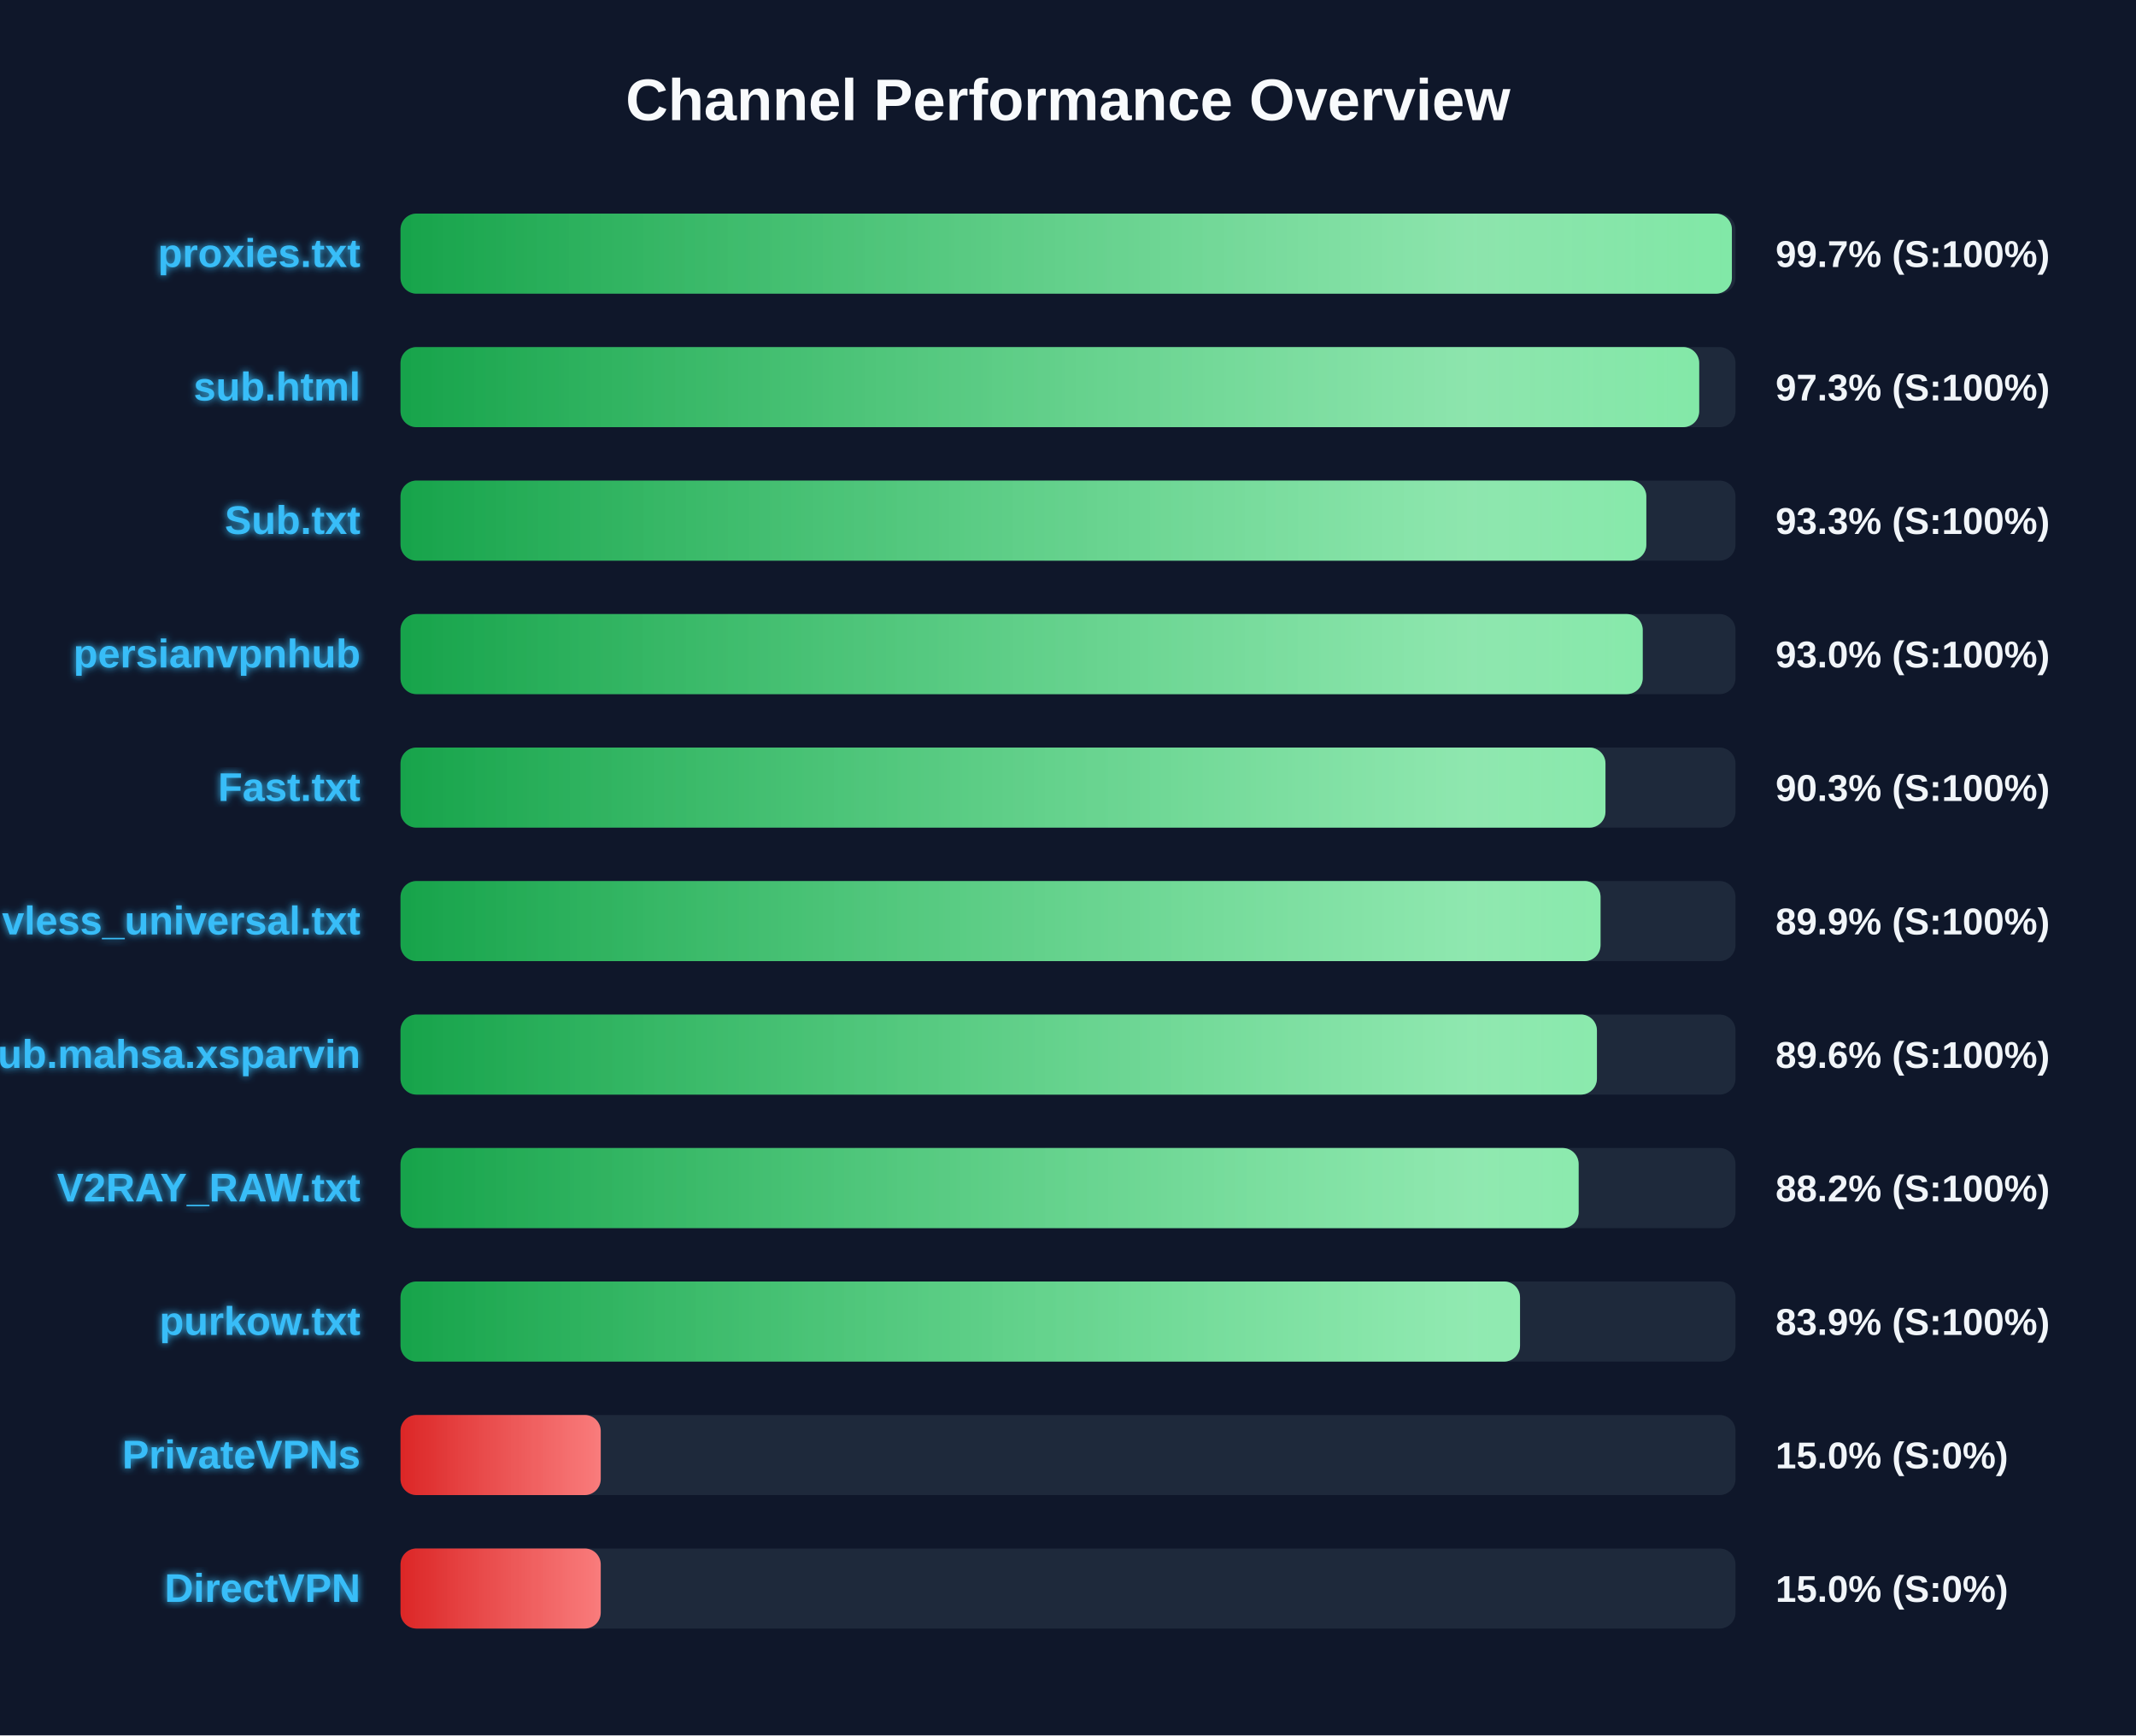
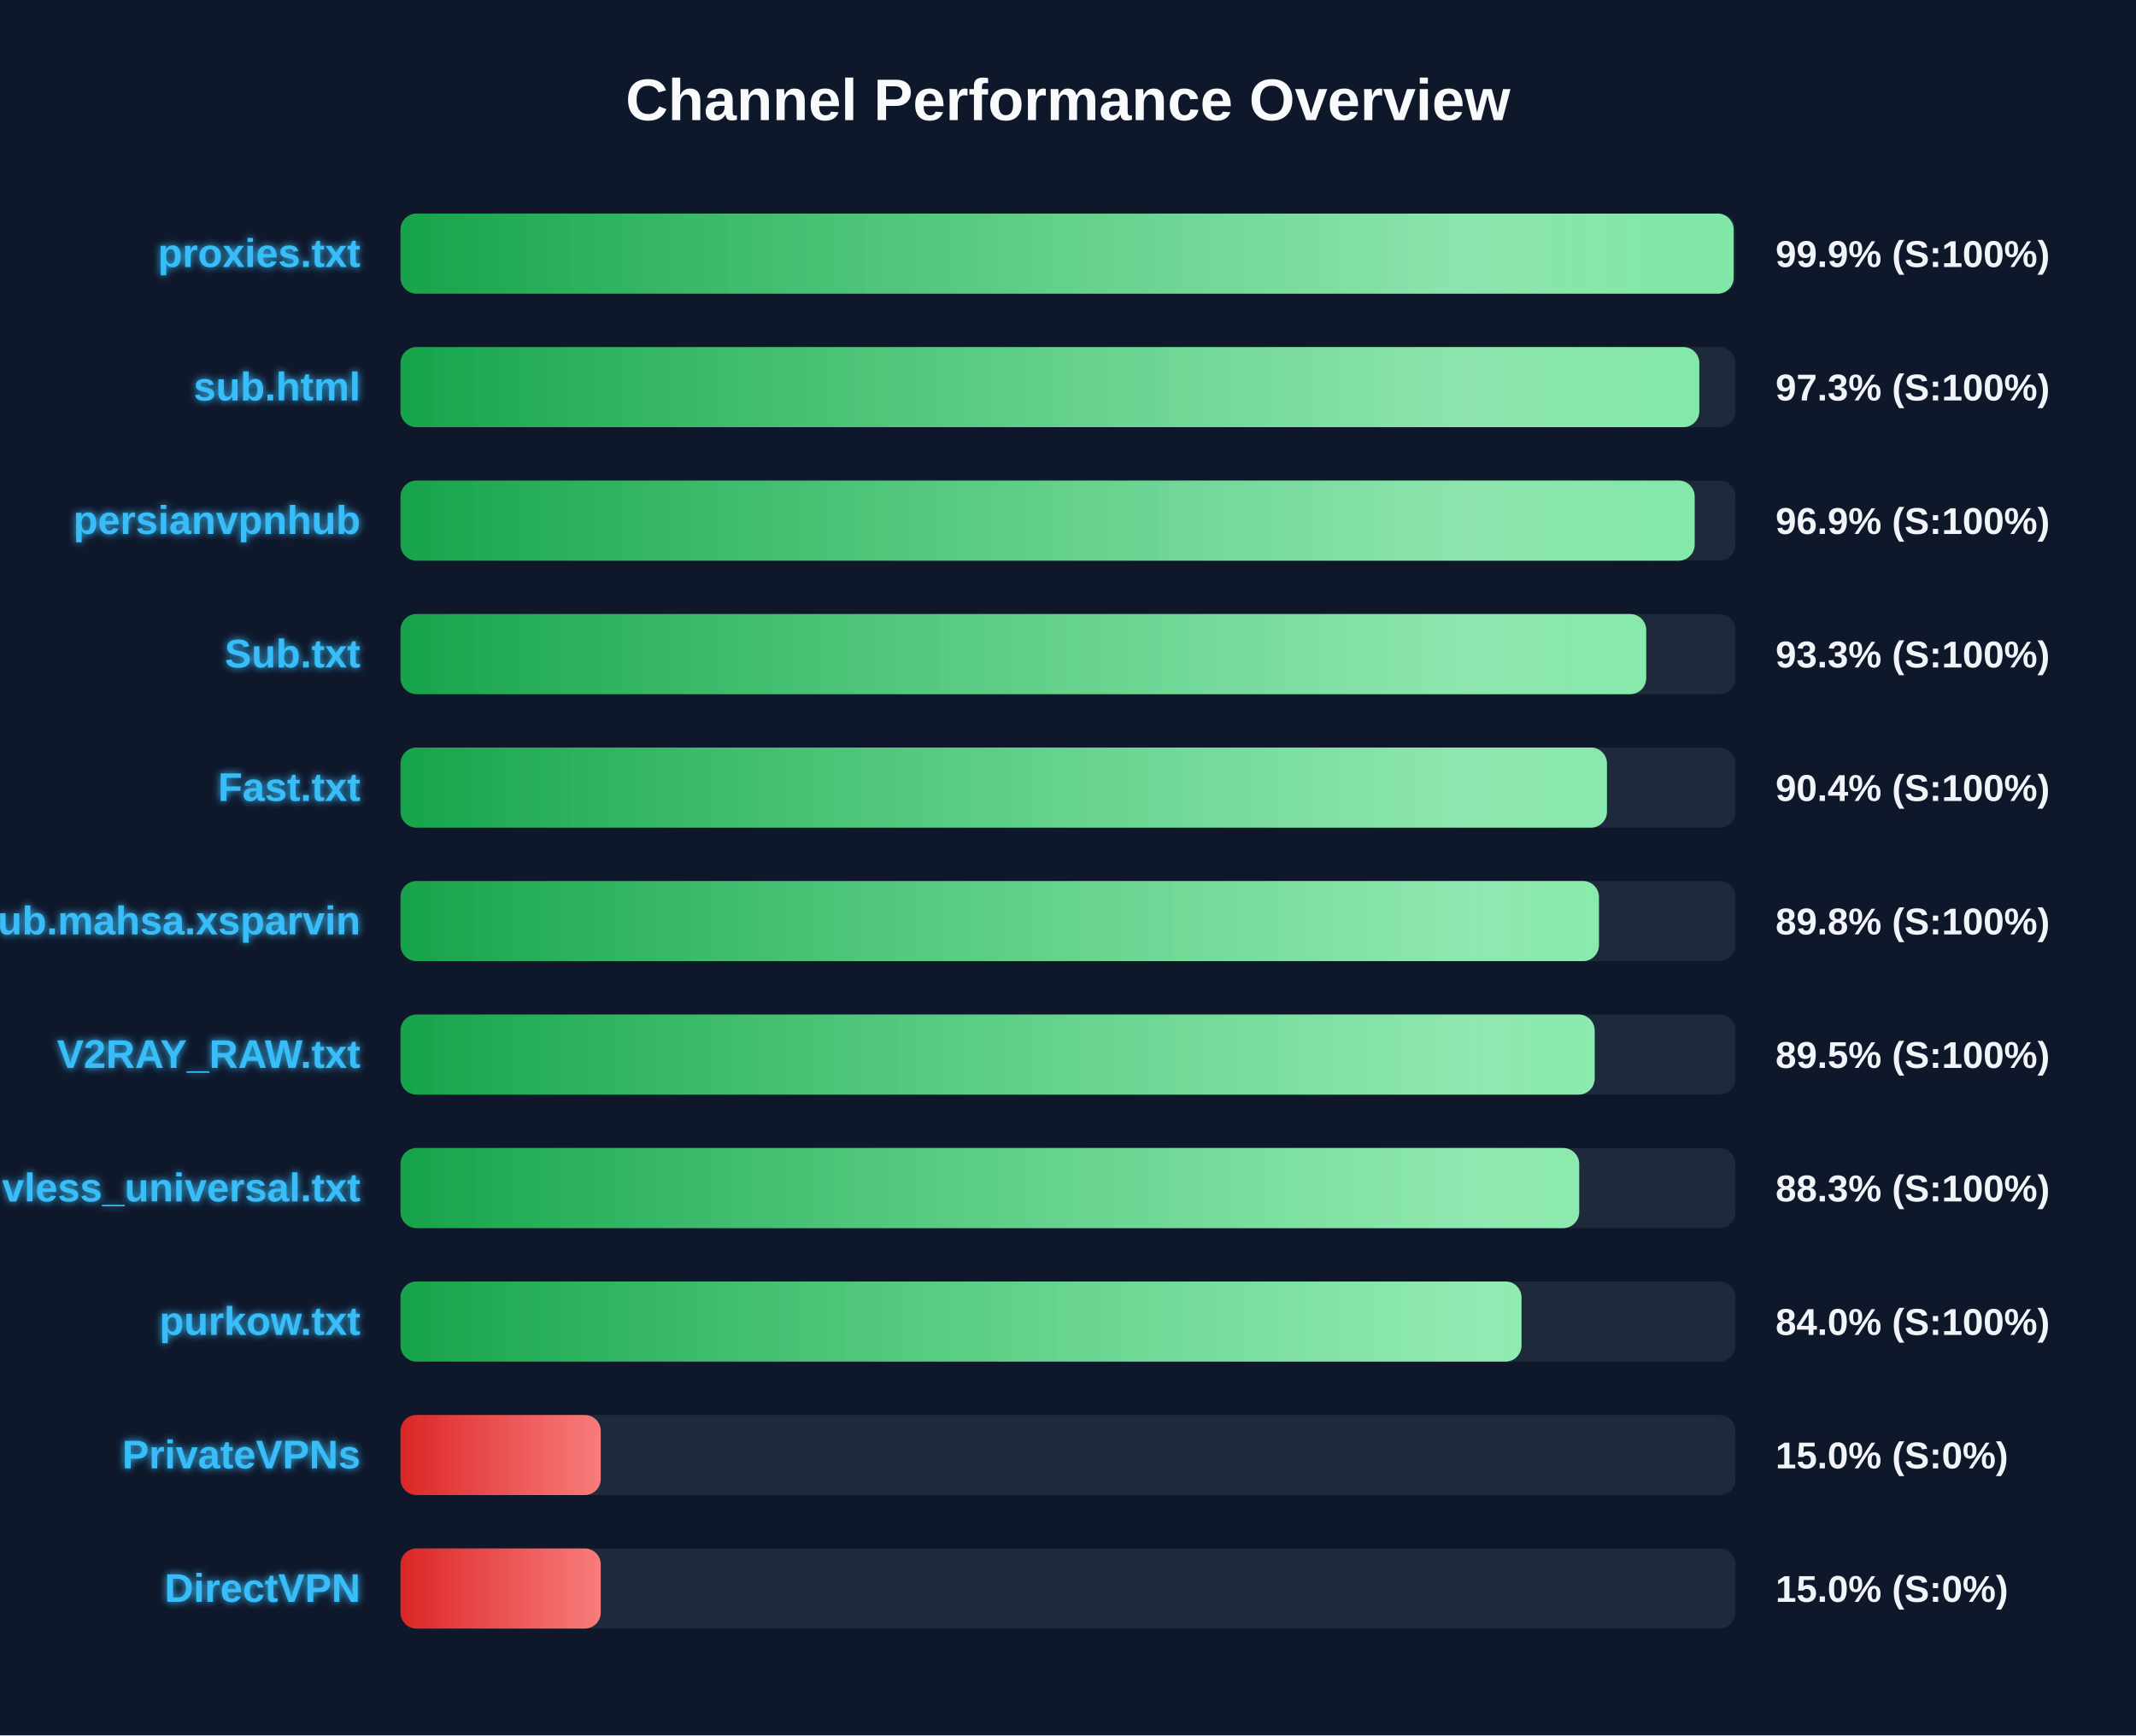
<svg xmlns="http://www.w3.org/2000/svg" width="800" height="650" version="1.1">
  <defs>
    <linearGradient id="grad-green" x1="0%" y1="0%" x2="100%" y2="0%">
      <stop offset="0%" stop-color="#16a34a" />
      <stop offset="100%" stop-color="#4ade80" />
    </linearGradient>
    <linearGradient id="grad-yellow" x1="0%" y1="0%" x2="100%" y2="0%">
      <stop offset="0%" stop-color="#ca8a04" />
      <stop offset="100%" stop-color="#fde047" />
    </linearGradient>
    <linearGradient id="grad-red" x1="0%" y1="0%" x2="100%" y2="0%">
      <stop offset="0%" stop-color="#dc2626" />
      <stop offset="100%" stop-color="#f87171" />
    </linearGradient>
    <linearGradient id="shimmer" x1="0%" y1="0%" x2="100%" y2="0%">
      <stop offset="0%" stop-color="rgba(255,255,255,0)" />
      <stop offset="50%" stop-color="rgba(255,255,255,0.4)" />
      <stop offset="100%" stop-color="rgba(255,255,255,0)" />
    </linearGradient>
    <filter id="glow" x="-20%" y="-20%" width="140%" height="140%">
      <feGaussianBlur stdDeviation="1.5" result="blur" />
      <feComposite in="SourceGraphic" in2="blur" operator="over" />
    </filter>
  </defs>
  <style>
        .bg-rect { fill: #0f172a; }
        .title { font: bold 22px 'Segoe UI', Arial, sans-serif; fill: #f8fafc; }
        .row { font: bold 15px 'Segoe UI', Arial, sans-serif; fill: #38bdf8; filter: url(#glow); }
        .score { font: bold 14px 'Segoe UI', Arial, sans-serif; fill: #f1f5f9; }
        @keyframes shimmer-anim {
            0% { transform: translateX(-100%); }
            100% { transform: translateX(200%); }
        }
        .shimmer-rect {
            animation: shimmer-anim 2.5s infinite linear;
        }
    </style>
  <rect width="100%" height="100%" class="bg-rect" />
  <text x="400" y="45" text-anchor="middle" class="title">Channel Performance Overview</text>
  <rect x="150" y="80" width="500" height="30" fill="#1e293b" rx="6" />
  <clipPath id="clip-0">
-     <rect x="150" y="80" width="498.65" height="30" rx="6" />
+     <rect x="150" y="80" width="499.3" height="30" rx="6" />
  </clipPath>
-   <rect x="150" y="80" width="498.65" height="30" fill="url(#grad-green)" rx="6" />
+   <rect x="150" y="80" width="499.3" height="30" fill="url(#grad-green)" rx="6" />
  <g clip-path="url(#clip-0)">
    <rect x="150" y="80" width="100%" height="30" fill="url(#shimmer)" class="shimmer-rect" />
  </g>
  <text x="135" y="100" text-anchor="end" class="row">proxies.txt</text>
-   <text x="665" y="100" text-anchor="start" class="score">99.7% (S:100%)</text>
+   <text x="665" y="100" text-anchor="start" class="score">99.9% (S:100%)</text>
  <rect x="150" y="130" width="500" height="30" fill="#1e293b" rx="6" />
  <clipPath id="clip-1">
-     <rect x="150" y="130" width="486.4" height="30" rx="6" />
+     <rect x="150" y="130" width="486.45" height="30" rx="6" />
  </clipPath>
-   <rect x="150" y="130" width="486.4" height="30" fill="url(#grad-green)" rx="6" />
+   <rect x="150" y="130" width="486.45" height="30" fill="url(#grad-green)" rx="6" />
  <g clip-path="url(#clip-1)">
    <rect x="150" y="130" width="100%" height="30" fill="url(#shimmer)" class="shimmer-rect" />
  </g>
  <text x="135" y="150" text-anchor="end" class="row">sub.html</text>
  <text x="665" y="150" text-anchor="start" class="score">97.3% (S:100%)</text>
  <rect x="150" y="180" width="500" height="30" fill="#1e293b" rx="6" />
  <clipPath id="clip-2">
-     <rect x="150" y="180" width="466.6" height="30" rx="6" />
+     <rect x="150" y="180" width="484.7" height="30" rx="6" />
  </clipPath>
-   <rect x="150" y="180" width="466.6" height="30" fill="url(#grad-green)" rx="6" />
+   <rect x="150" y="180" width="484.7" height="30" fill="url(#grad-green)" rx="6" />
  <g clip-path="url(#clip-2)">
    <rect x="150" y="180" width="100%" height="30" fill="url(#shimmer)" class="shimmer-rect" />
  </g>
-   <text x="135" y="200" text-anchor="end" class="row">Sub.txt</text>
-   <text x="665" y="200" text-anchor="start" class="score">93.3% (S:100%)</text>
+   <text x="135" y="200" text-anchor="end" class="row">persianvpnhub</text>
+   <text x="665" y="200" text-anchor="start" class="score">96.9% (S:100%)</text>
  <rect x="150" y="230" width="500" height="30" fill="#1e293b" rx="6" />
  <clipPath id="clip-3">
-     <rect x="150" y="230" width="465.25" height="30" rx="6" />
+     <rect x="150" y="230" width="466.55" height="30" rx="6" />
  </clipPath>
-   <rect x="150" y="230" width="465.25" height="30" fill="url(#grad-green)" rx="6" />
+   <rect x="150" y="230" width="466.55" height="30" fill="url(#grad-green)" rx="6" />
  <g clip-path="url(#clip-3)">
    <rect x="150" y="230" width="100%" height="30" fill="url(#shimmer)" class="shimmer-rect" />
  </g>
-   <text x="135" y="250" text-anchor="end" class="row">persianvpnhub</text>
-   <text x="665" y="250" text-anchor="start" class="score">93.0% (S:100%)</text>
+   <text x="135" y="250" text-anchor="end" class="row">Sub.txt</text>
+   <text x="665" y="250" text-anchor="start" class="score">93.3% (S:100%)</text>
  <rect x="150" y="280" width="500" height="30" fill="#1e293b" rx="6" />
  <clipPath id="clip-4">
-     <rect x="150" y="280" width="451.3" height="30" rx="6" />
+     <rect x="150" y="280" width="451.85" height="30" rx="6" />
  </clipPath>
-   <rect x="150" y="280" width="451.3" height="30" fill="url(#grad-green)" rx="6" />
+   <rect x="150" y="280" width="451.85" height="30" fill="url(#grad-green)" rx="6" />
  <g clip-path="url(#clip-4)">
    <rect x="150" y="280" width="100%" height="30" fill="url(#shimmer)" class="shimmer-rect" />
  </g>
  <text x="135" y="300" text-anchor="end" class="row">Fast.txt</text>
-   <text x="665" y="300" text-anchor="start" class="score">90.3% (S:100%)</text>
+   <text x="665" y="300" text-anchor="start" class="score">90.4% (S:100%)</text>
  <rect x="150" y="330" width="500" height="30" fill="#1e293b" rx="6" />
  <clipPath id="clip-5">
-     <rect x="150" y="330" width="449.45" height="30" rx="6" />
+     <rect x="150" y="330" width="448.85" height="30" rx="6" />
  </clipPath>
-   <rect x="150" y="330" width="449.45" height="30" fill="url(#grad-green)" rx="6" />
+   <rect x="150" y="330" width="448.85" height="30" fill="url(#grad-green)" rx="6" />
  <g clip-path="url(#clip-5)">
    <rect x="150" y="330" width="100%" height="30" fill="url(#shimmer)" class="shimmer-rect" />
  </g>
-   <text x="135" y="350" text-anchor="end" class="row">vless_universal.txt</text>
-   <text x="665" y="350" text-anchor="start" class="score">89.9% (S:100%)</text>
+   <text x="135" y="350" text-anchor="end" class="row">Sub.mahsa.xsparvin</text>
+   <text x="665" y="350" text-anchor="start" class="score">89.8% (S:100%)</text>
  <rect x="150" y="380" width="500" height="30" fill="#1e293b" rx="6" />
  <clipPath id="clip-6">
-     <rect x="150" y="380" width="448.1" height="30" rx="6" />
+     <rect x="150" y="380" width="447.25" height="30" rx="6" />
  </clipPath>
-   <rect x="150" y="380" width="448.1" height="30" fill="url(#grad-green)" rx="6" />
+   <rect x="150" y="380" width="447.25" height="30" fill="url(#grad-green)" rx="6" />
  <g clip-path="url(#clip-6)">
    <rect x="150" y="380" width="100%" height="30" fill="url(#shimmer)" class="shimmer-rect" />
  </g>
-   <text x="135" y="400" text-anchor="end" class="row">Sub.mahsa.xsparvin</text>
-   <text x="665" y="400" text-anchor="start" class="score">89.6% (S:100%)</text>
+   <text x="135" y="400" text-anchor="end" class="row">V2RAY_RAW.txt</text>
+   <text x="665" y="400" text-anchor="start" class="score">89.5% (S:100%)</text>
  <rect x="150" y="430" width="500" height="30" fill="#1e293b" rx="6" />
  <clipPath id="clip-7">
-     <rect x="150" y="430" width="441.25" height="30" rx="6" />
+     <rect x="150" y="430" width="441.45" height="30" rx="6" />
  </clipPath>
-   <rect x="150" y="430" width="441.25" height="30" fill="url(#grad-green)" rx="6" />
+   <rect x="150" y="430" width="441.45" height="30" fill="url(#grad-green)" rx="6" />
  <g clip-path="url(#clip-7)">
    <rect x="150" y="430" width="100%" height="30" fill="url(#shimmer)" class="shimmer-rect" />
  </g>
-   <text x="135" y="450" text-anchor="end" class="row">V2RAY_RAW.txt</text>
-   <text x="665" y="450" text-anchor="start" class="score">88.2% (S:100%)</text>
+   <text x="135" y="450" text-anchor="end" class="row">vless_universal.txt</text>
+   <text x="665" y="450" text-anchor="start" class="score">88.3% (S:100%)</text>
  <rect x="150" y="480" width="500" height="30" fill="#1e293b" rx="6" />
  <clipPath id="clip-8">
-     <rect x="150" y="480" width="419.3" height="30" rx="6" />
+     <rect x="150" y="480" width="419.85" height="30" rx="6" />
  </clipPath>
-   <rect x="150" y="480" width="419.3" height="30" fill="url(#grad-green)" rx="6" />
+   <rect x="150" y="480" width="419.85" height="30" fill="url(#grad-green)" rx="6" />
  <g clip-path="url(#clip-8)">
    <rect x="150" y="480" width="100%" height="30" fill="url(#shimmer)" class="shimmer-rect" />
  </g>
  <text x="135" y="500" text-anchor="end" class="row">purkow.txt</text>
-   <text x="665" y="500" text-anchor="start" class="score">83.9% (S:100%)</text>
+   <text x="665" y="500" text-anchor="start" class="score">84.0% (S:100%)</text>
  <rect x="150" y="530" width="500" height="30" fill="#1e293b" rx="6" />
  <clipPath id="clip-9">
    <rect x="150" y="530" width="75.0" height="30" rx="6" />
  </clipPath>
  <rect x="150" y="530" width="75.0" height="30" fill="url(#grad-red)" rx="6" />
  <g clip-path="url(#clip-9)">
    <rect x="150" y="530" width="100%" height="30" fill="url(#shimmer)" class="shimmer-rect" />
  </g>
  <text x="135" y="550" text-anchor="end" class="row">PrivateVPNs</text>
  <text x="665" y="550" text-anchor="start" class="score">15.0% (S:0%)</text>
  <rect x="150" y="580" width="500" height="30" fill="#1e293b" rx="6" />
  <clipPath id="clip-10">
    <rect x="150" y="580" width="75.0" height="30" rx="6" />
  </clipPath>
  <rect x="150" y="580" width="75.0" height="30" fill="url(#grad-red)" rx="6" />
  <g clip-path="url(#clip-10)">
    <rect x="150" y="580" width="100%" height="30" fill="url(#shimmer)" class="shimmer-rect" />
  </g>
  <text x="135" y="600" text-anchor="end" class="row">DirectVPN</text>
  <text x="665" y="600" text-anchor="start" class="score">15.0% (S:0%)</text>
</svg>
